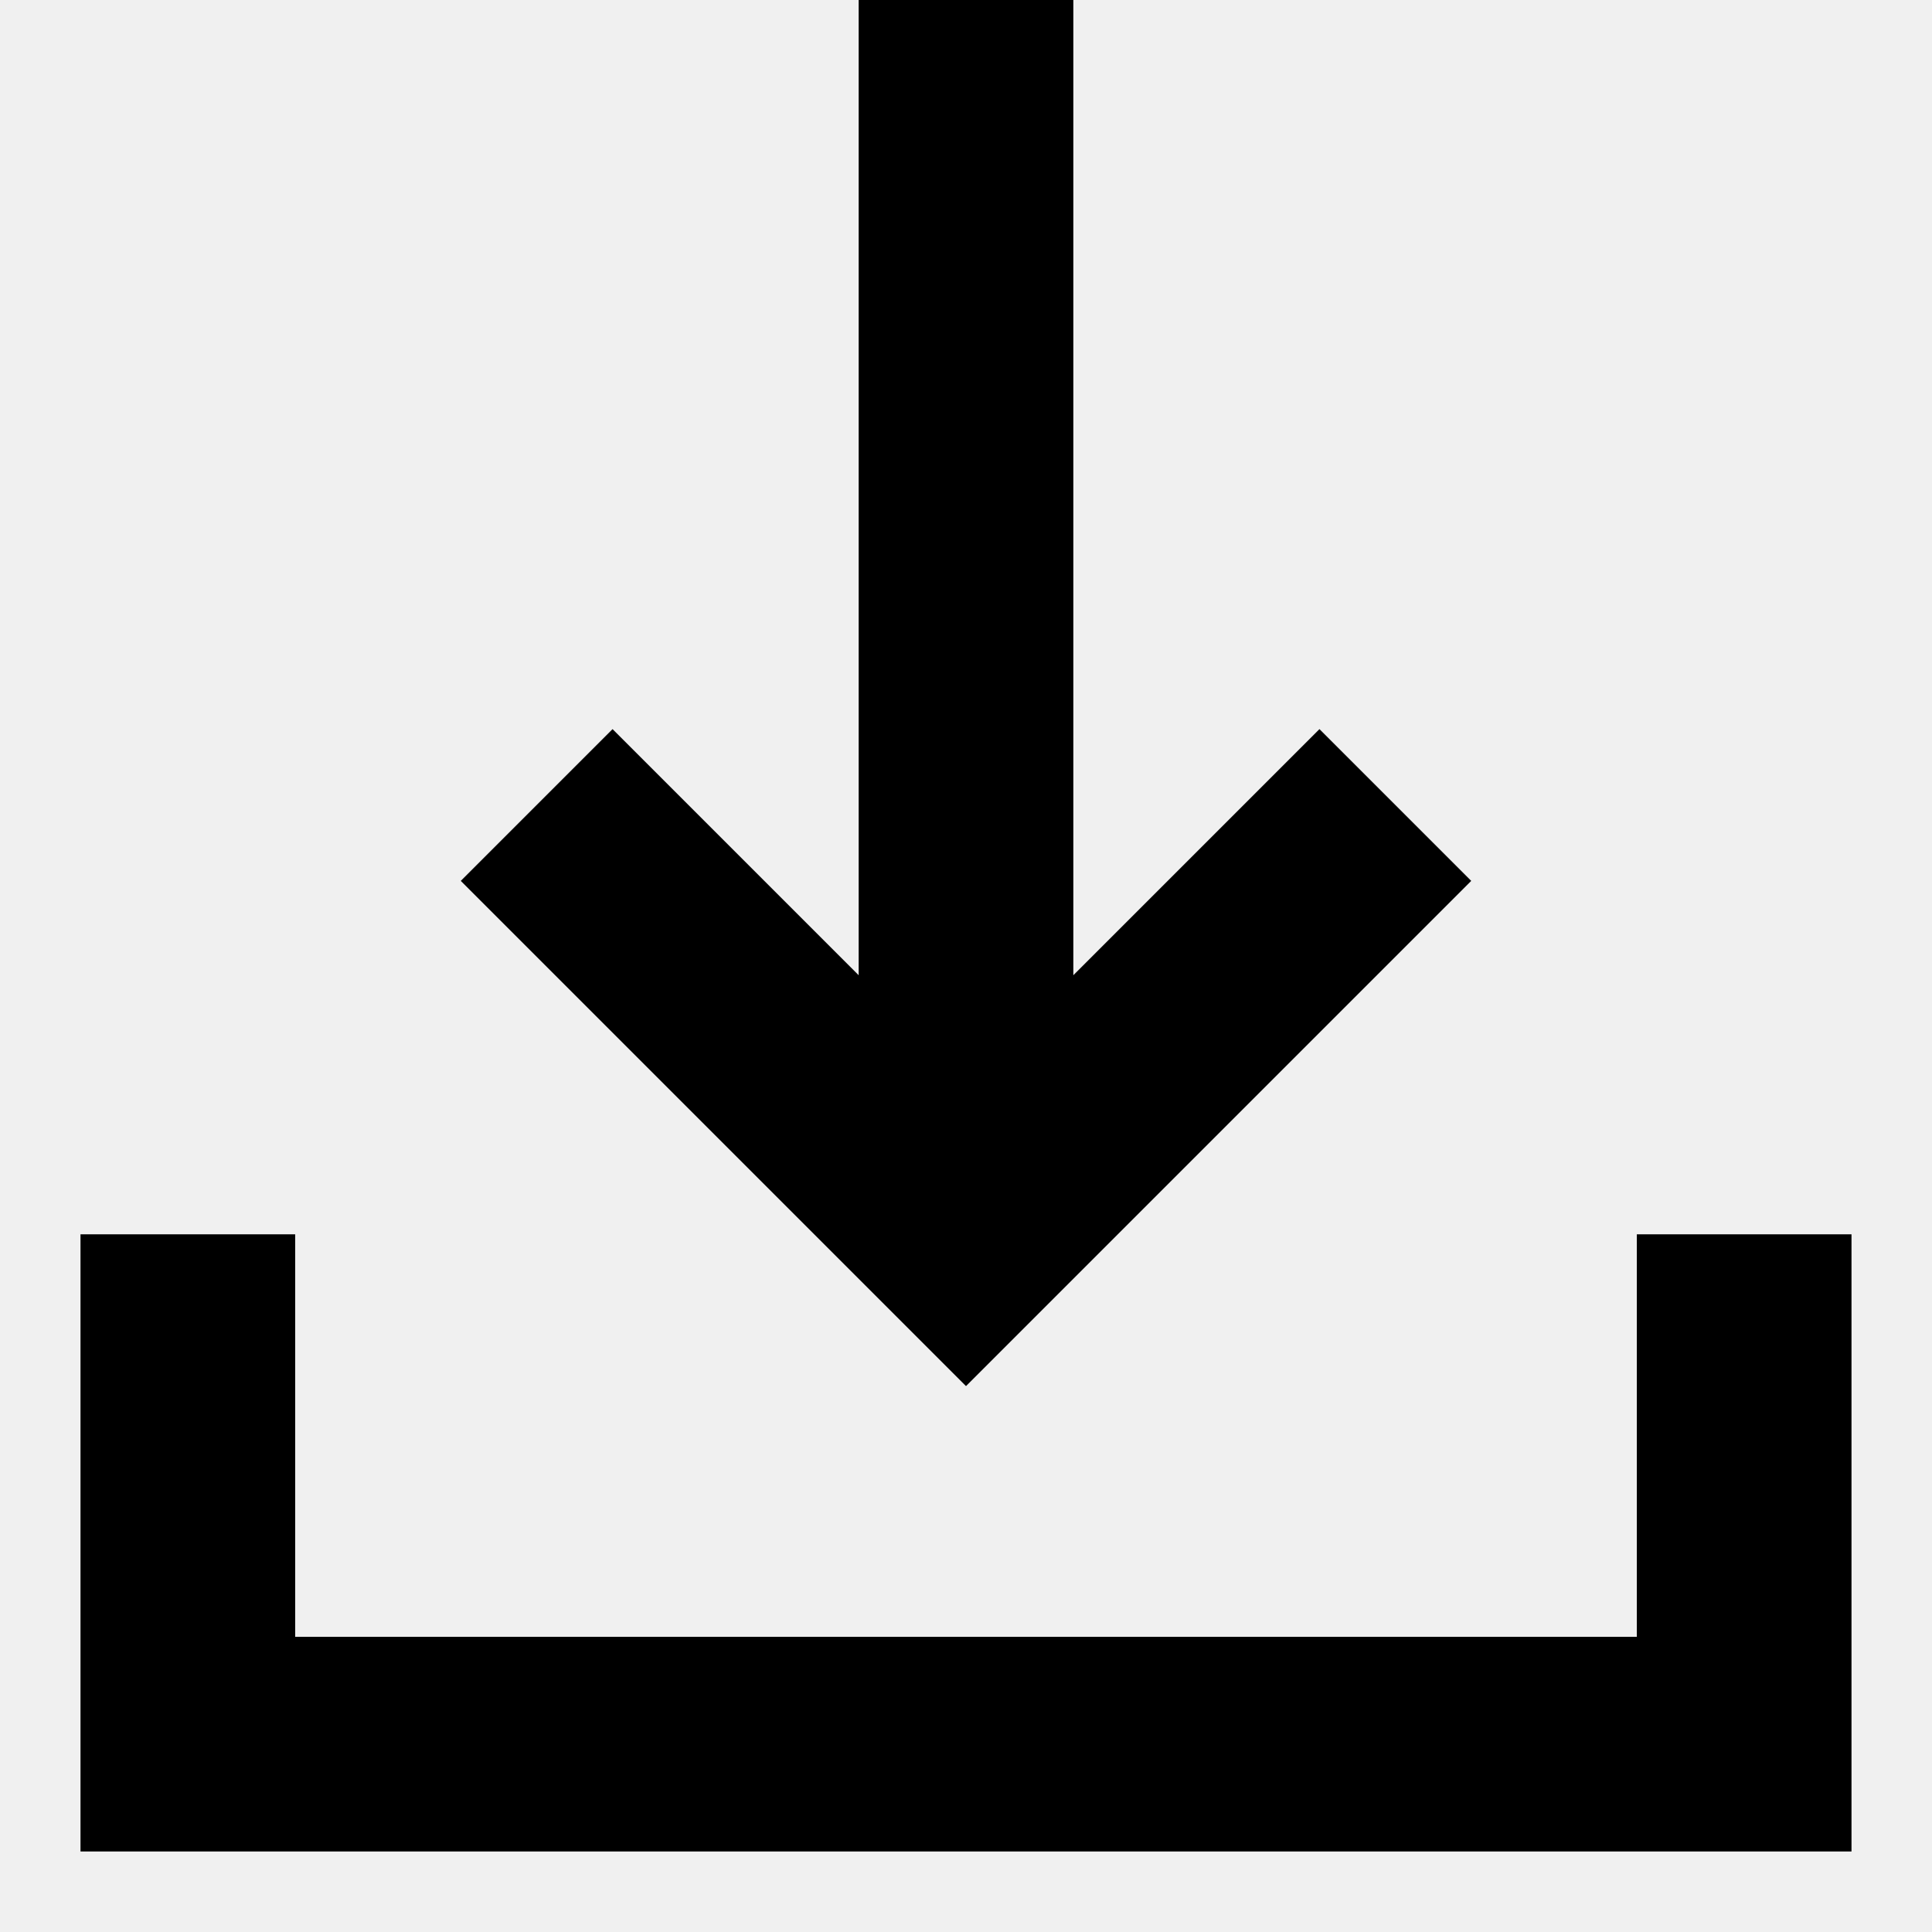
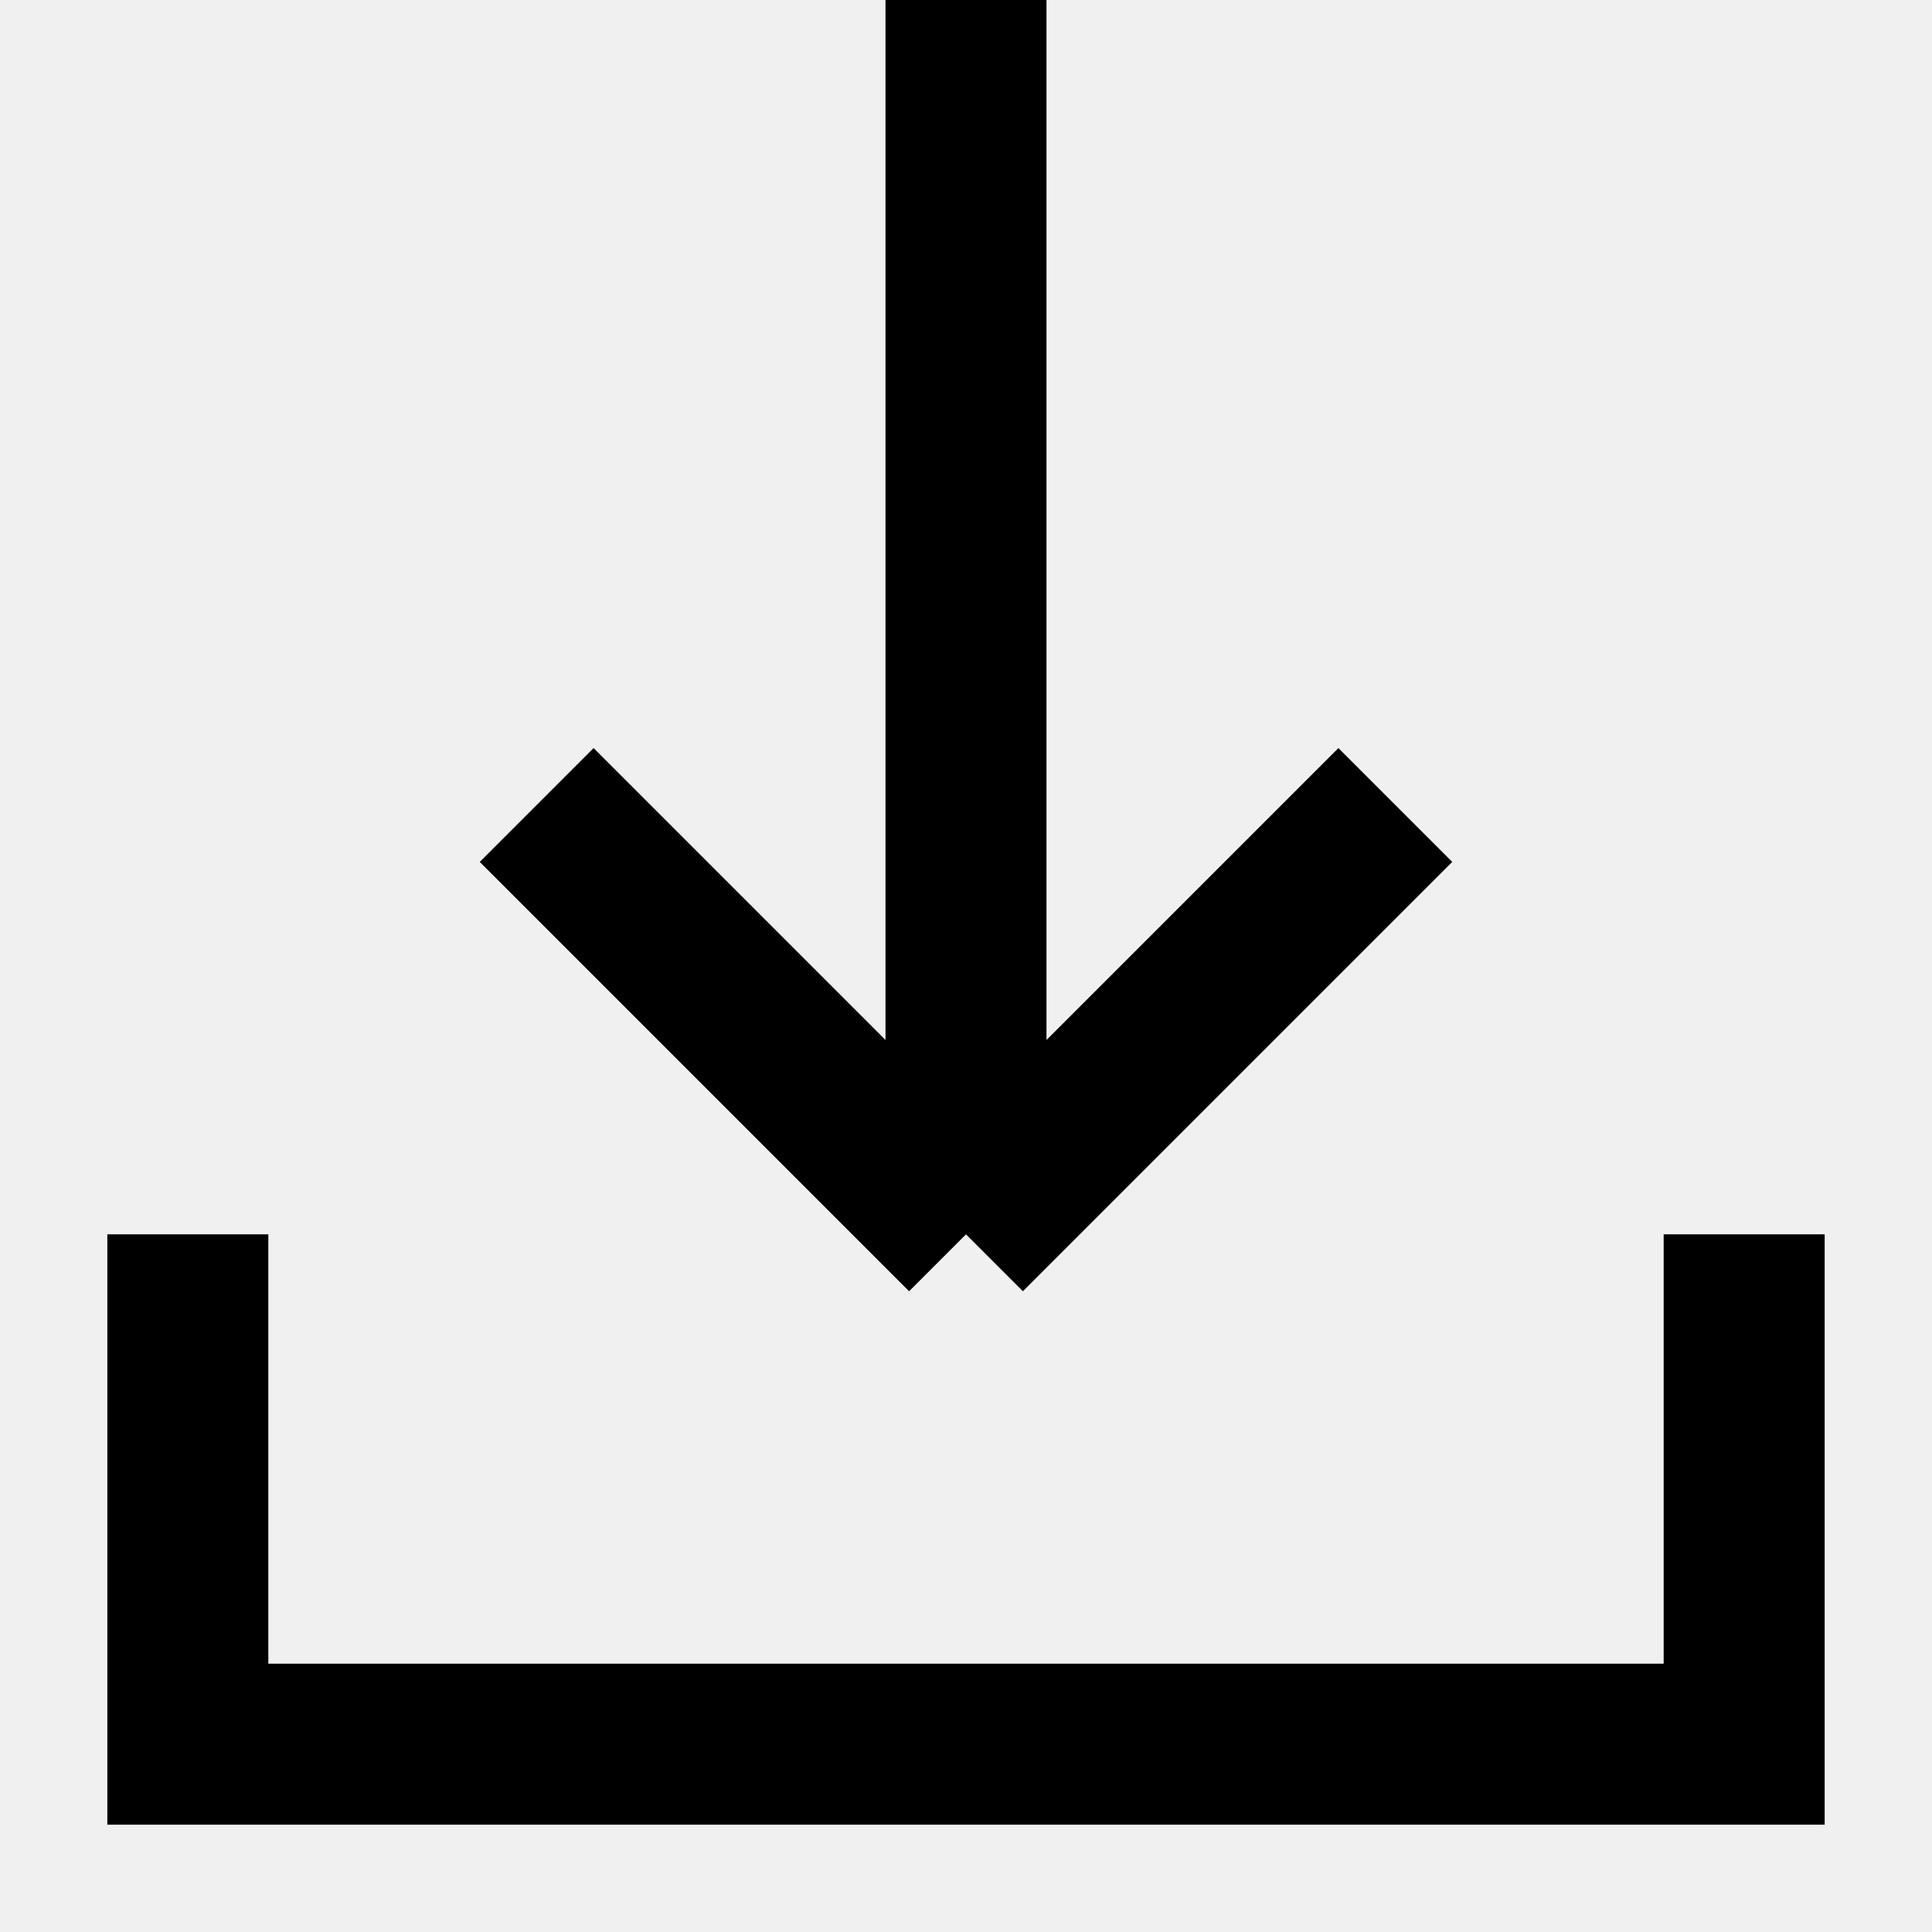
<svg xmlns="http://www.w3.org/2000/svg" width="18" height="18" viewBox="0 0 18 18" fill="none">
-   <g clip-path="url(#clip0_374_4183)">
-     <path fill-rule="evenodd" clip-rule="evenodd" d="M8 9.086V0H10V9.086L12.293 6.793L13.707 8.207L9 12.914L4.293 8.207L5.707 6.793L8 9.086ZM0.75 11.5H2.75V15.25H15.25V11.5H17.25V17.25H0.75V11.5Z" fill="black" />
-   </g>
-   <defs>
-     <clipPath id="clip0_374_4183">
-       <rect width="18" height="18" fill="white" />
-     </clipPath>
-   </defs>
+   <path d="M1.75 11.5L1.75 16.25H16.25V11.5M9 0V11.5M9 11.5L5 7.5M9 11.5L13 7.5" stroke="black" stroke-width="1.5" />
</svg>
